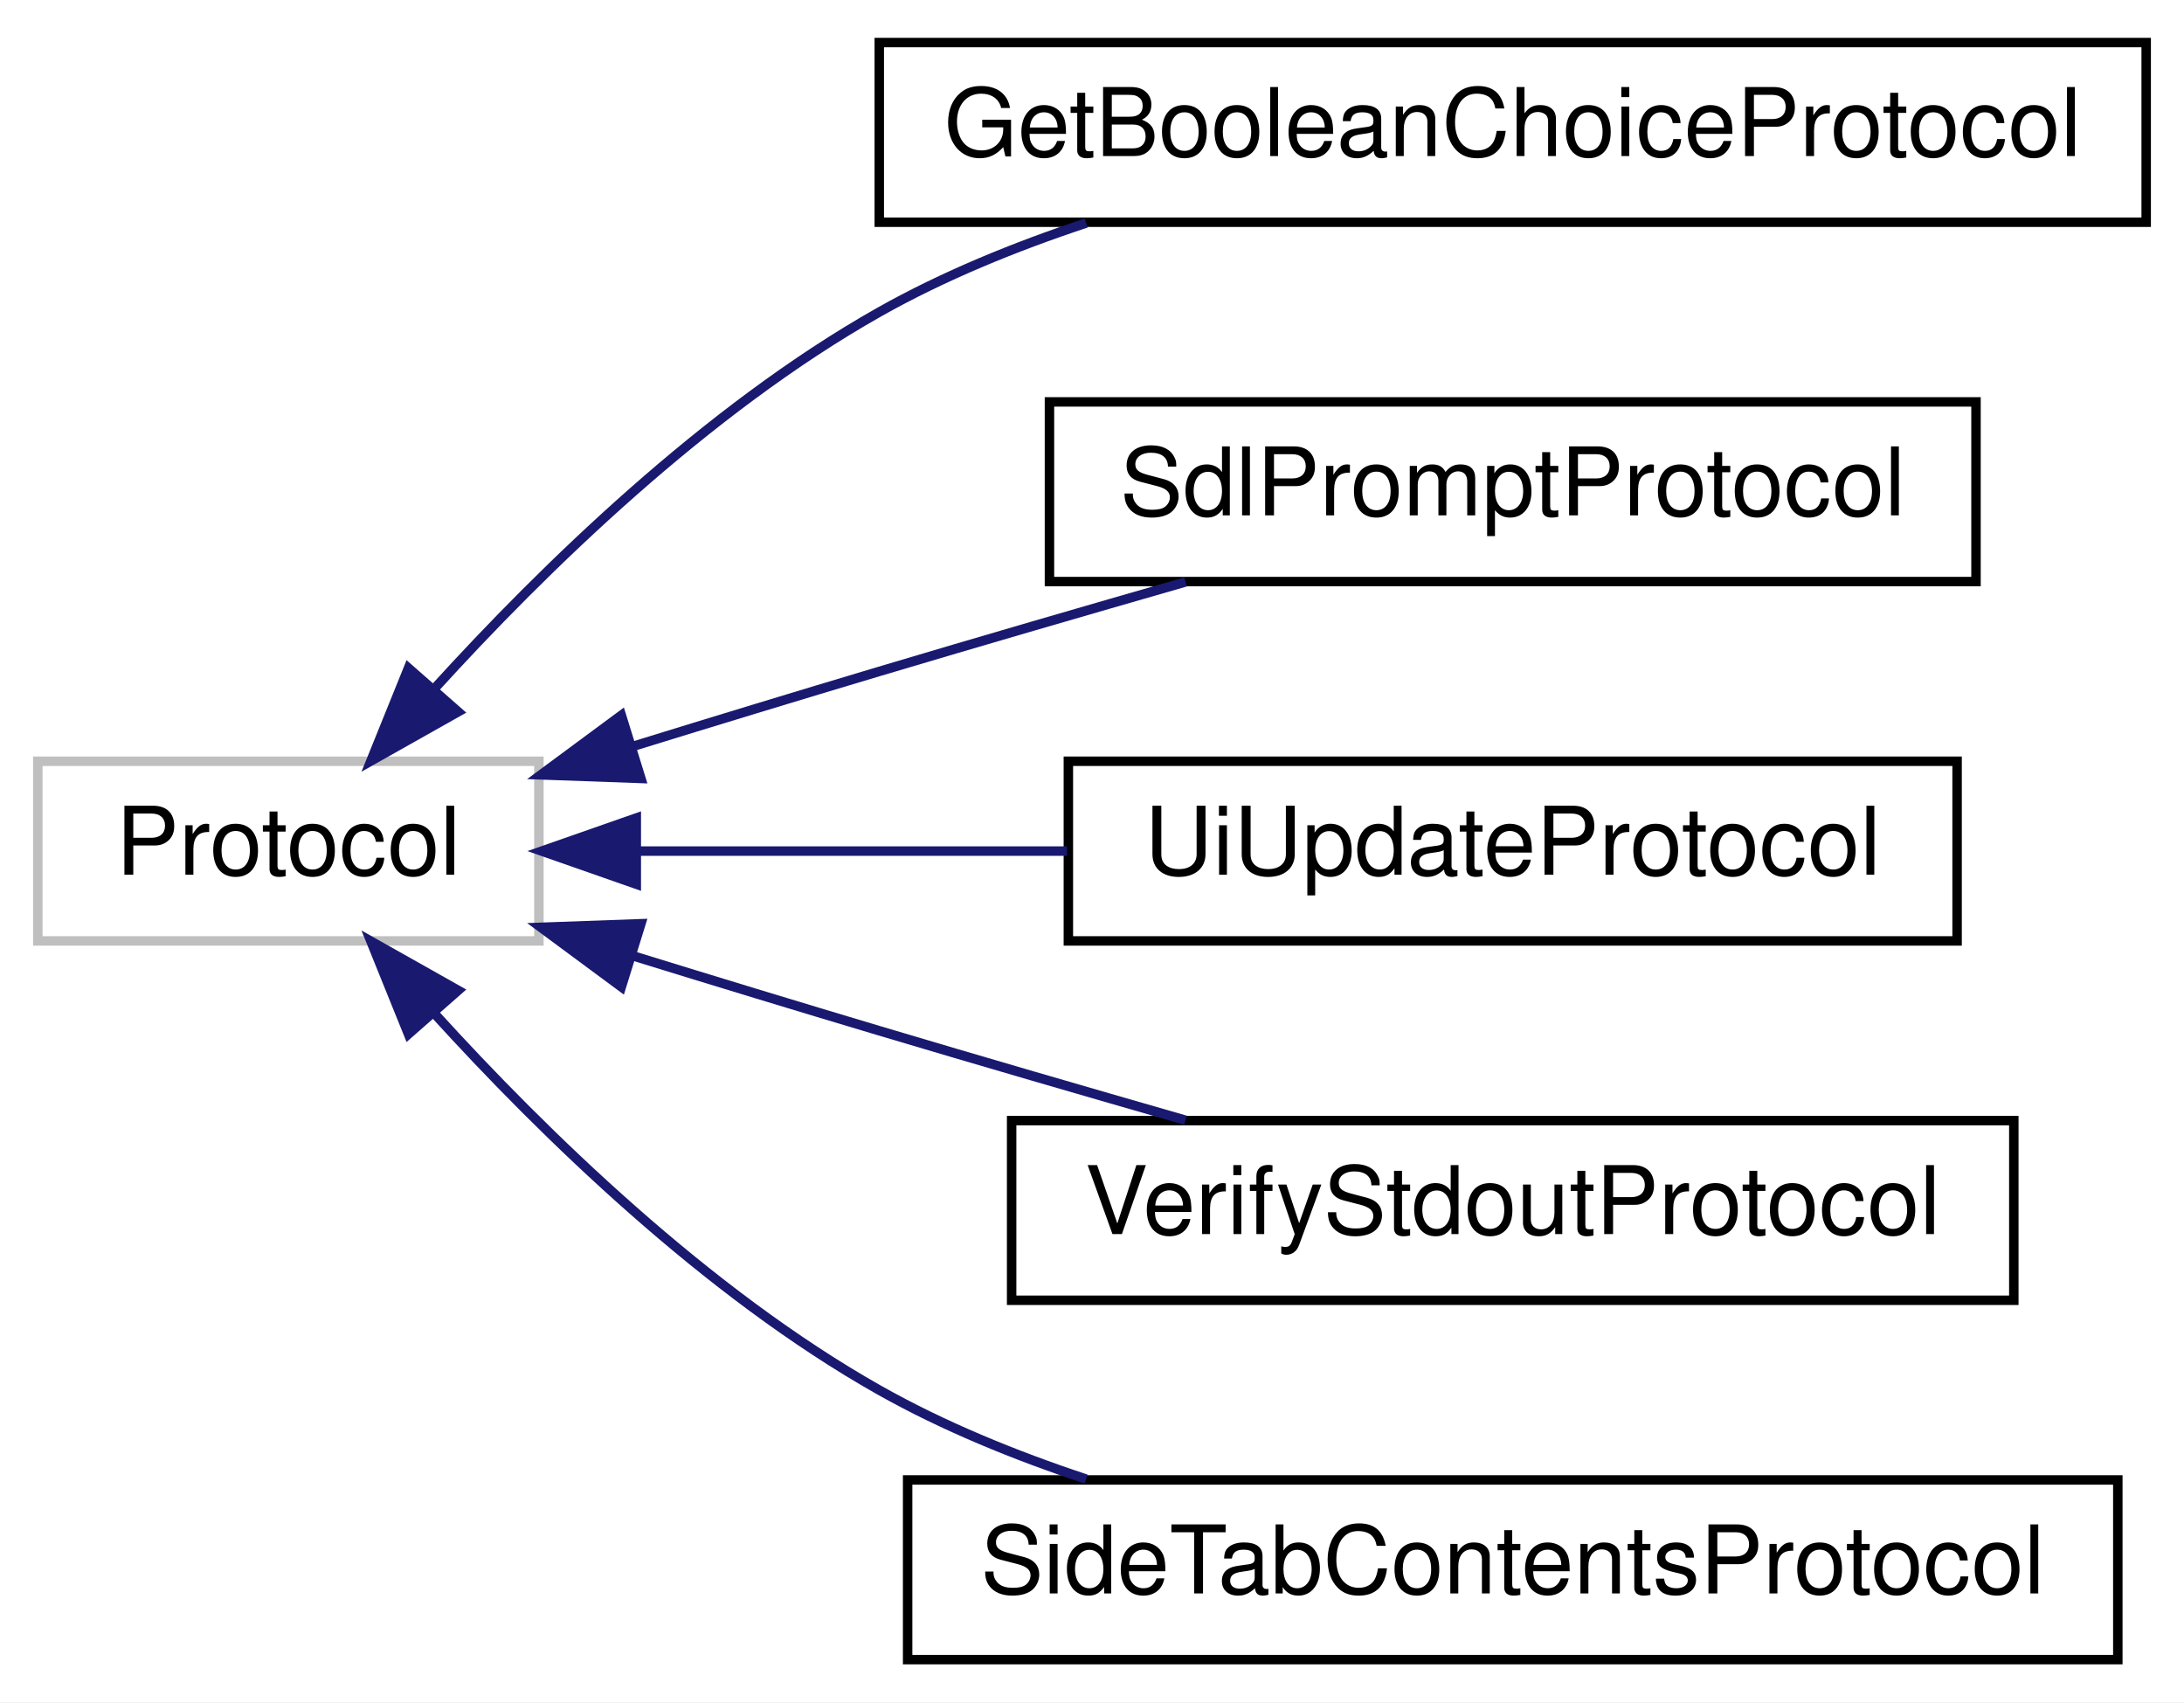
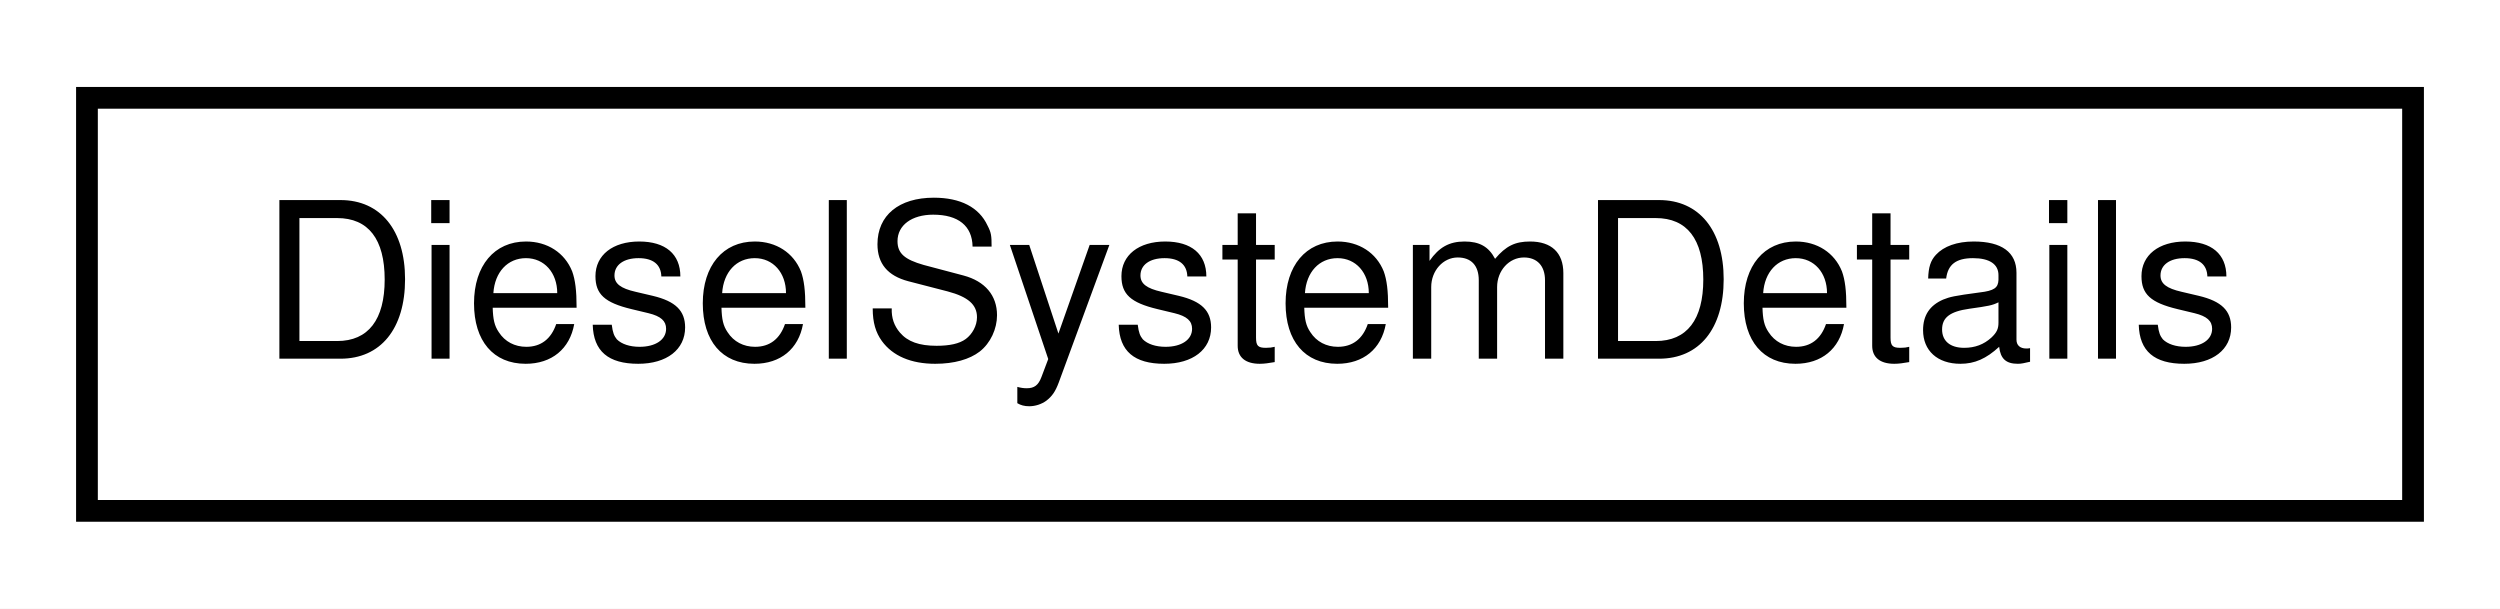
- <svg xmlns="http://www.w3.org/2000/svg" xmlns:xlink="http://www.w3.org/1999/xlink" width="231pt" height="180pt" viewBox="0.00 0.00 231.00 180.00">
-   <g id="graph0" class="graph" transform="scale(1 1) rotate(0) translate(4 176)">
-     <polygon fill="white" stroke="transparent" points="-4,4 -4,-176 227,-176 227,4 -4,4" />
+ <svg xmlns="http://www.w3.org/2000/svg" xmlns:xlink="http://www.w3.org/1999/xlink" width="115pt" height="28pt" viewBox="0.00 0.00 115.00 28.00">
+   <g id="graph0" class="graph" transform="scale(1 1) rotate(0) translate(4 24)">
+     <polygon fill="white" stroke="transparent" points="-4,4 -4,-24 111,-24 111,4 -4,4" />
    <g id="node1" class="node">
      <g id="a_node1">
-         <a xlink:title=" ">
-           <polygon fill="white" stroke="#bfbfbf" points="0,-76.5 0,-95.5 53,-95.5 53,-76.5 0,-76.5" />
-           <text text-anchor="middle" x="26.5" y="-83.5" font-family="Helvetica,sans-Serif" font-size="10.00">Protocol</text>
+         <a xlink:href="classrare_1_1components_1_1tabs_1_1store_1_1api_1_1models_1_1diesel_1_1_diesel_system_details.html" target="_top" xlink:title=" ">
+           <polygon fill="white" stroke="black" points="0,-0.5 0,-19.5 107,-19.5 107,-0.5 0,-0.5" />
+           <text text-anchor="middle" x="53.5" y="-7.5" font-family="Helvetica,sans-Serif" font-size="10.00">DieselSystemDetails</text>
        </a>
      </g>
    </g>
-     <g id="node2" class="node">
-       <g id="a_node2">
-         <a xlink:href="classrare_1_1lgndr_1_1glue_1_1monkeys_1_1_get_boolean_choice_protocol.html" target="_top" xlink:title=" ">
-           <polygon fill="white" stroke="black" points="89,-152.5 89,-171.5 223,-171.5 223,-152.5 89,-152.5" />
-           <text text-anchor="middle" x="156" y="-159.5" font-family="Helvetica,sans-Serif" font-size="10.00">GetBooleanChoiceProtocol</text>
-         </a>
-       </g>
-     </g>
-     <g id="edge1" class="edge">
-       <path fill="none" stroke="midnightblue" d="M41.94,-103.17C53.48,-115.86 70.7,-132.67 89,-143 95.75,-146.81 103.33,-149.91 110.88,-152.41" />
-       <polygon fill="midnightblue" stroke="midnightblue" points="44.46,-100.73 35.23,-95.53 39.2,-105.35 44.46,-100.73" />
-     </g>
-     <g id="node3" class="node">
-       <g id="a_node3">
-         <a xlink:href="classrare_1_1lgndr_1_1glue_1_1monkeys_1_1_sdl_prompt_protocol.html" target="_top" xlink:title=" ">
-           <polygon fill="white" stroke="black" points="107,-114.5 107,-133.5 205,-133.5 205,-114.5 107,-114.5" />
-           <text text-anchor="middle" x="156" y="-121.5" font-family="Helvetica,sans-Serif" font-size="10.00">SdlPromptProtocol</text>
-         </a>
-       </g>
-     </g>
-     <g id="edge2" class="edge">
-       <path fill="none" stroke="midnightblue" d="M62.89,-97.06C71.43,-99.7 80.53,-102.47 89,-105 99.51,-108.14 110.99,-111.47 121.39,-114.46" />
-       <polygon fill="midnightblue" stroke="midnightblue" points="63.79,-93.68 53.2,-94.06 61.72,-100.36 63.79,-93.68" />
-     </g>
-     <g id="node4" class="node">
-       <g id="a_node4">
-         <a xlink:href="classrare_1_1lgndr_1_1glue_1_1monkeys_1_1_ui_update_protocol.html" target="_top" xlink:title=" ">
-           <polygon fill="white" stroke="black" points="109,-76.5 109,-95.5 203,-95.5 203,-76.5 109,-76.5" />
-           <text text-anchor="middle" x="156" y="-83.5" font-family="Helvetica,sans-Serif" font-size="10.00">UiUpdateProtocol</text>
-         </a>
-       </g>
-     </g>
-     <g id="edge3" class="edge">
-       <path fill="none" stroke="midnightblue" d="M63.57,-86C77.64,-86 93.95,-86 108.86,-86" />
-       <polygon fill="midnightblue" stroke="midnightblue" points="63.3,-82.5 53.3,-86 63.3,-89.5 63.3,-82.5" />
-     </g>
-     <g id="node5" class="node">
-       <g id="a_node5">
-         <a xlink:href="classrare_1_1lgndr_1_1glue_1_1monkeys_1_1_verify_stdout_protocol.html" target="_top" xlink:title=" ">
-           <polygon fill="white" stroke="black" points="103,-38.5 103,-57.5 209,-57.5 209,-38.5 103,-38.5" />
-           <text text-anchor="middle" x="156" y="-45.5" font-family="Helvetica,sans-Serif" font-size="10.00">VerifyStdoutProtocol</text>
-         </a>
-       </g>
-     </g>
-     <g id="edge4" class="edge">
-       <path fill="none" stroke="midnightblue" d="M62.89,-74.94C71.43,-72.3 80.53,-69.53 89,-67 99.51,-63.86 110.99,-60.53 121.39,-57.54" />
-       <polygon fill="midnightblue" stroke="midnightblue" points="61.72,-71.64 53.2,-77.94 63.79,-78.32 61.72,-71.64" />
-     </g>
-     <g id="node6" class="node">
-       <g id="a_node6">
-         <a xlink:href="classrare_1_1widgets_1_1side__tab_1_1_side_tab_contents_protocol.html" target="_top" xlink:title=" ">
-           <polygon fill="white" stroke="black" points="92,-0.5 92,-19.5 220,-19.5 220,-0.5 92,-0.5" />
-           <text text-anchor="middle" x="156" y="-7.5" font-family="Helvetica,sans-Serif" font-size="10.00">SideTabContentsProtocol</text>
-         </a>
-       </g>
-     </g>
-     <g id="edge5" class="edge">
-       <path fill="none" stroke="midnightblue" d="M41.94,-68.83C53.48,-56.14 70.7,-39.33 89,-29 95.75,-25.19 103.33,-22.09 110.88,-19.59" />
-       <polygon fill="midnightblue" stroke="midnightblue" points="39.2,-66.65 35.23,-76.47 44.46,-71.27 39.2,-66.65" />
-     </g>
  </g>
</svg>
